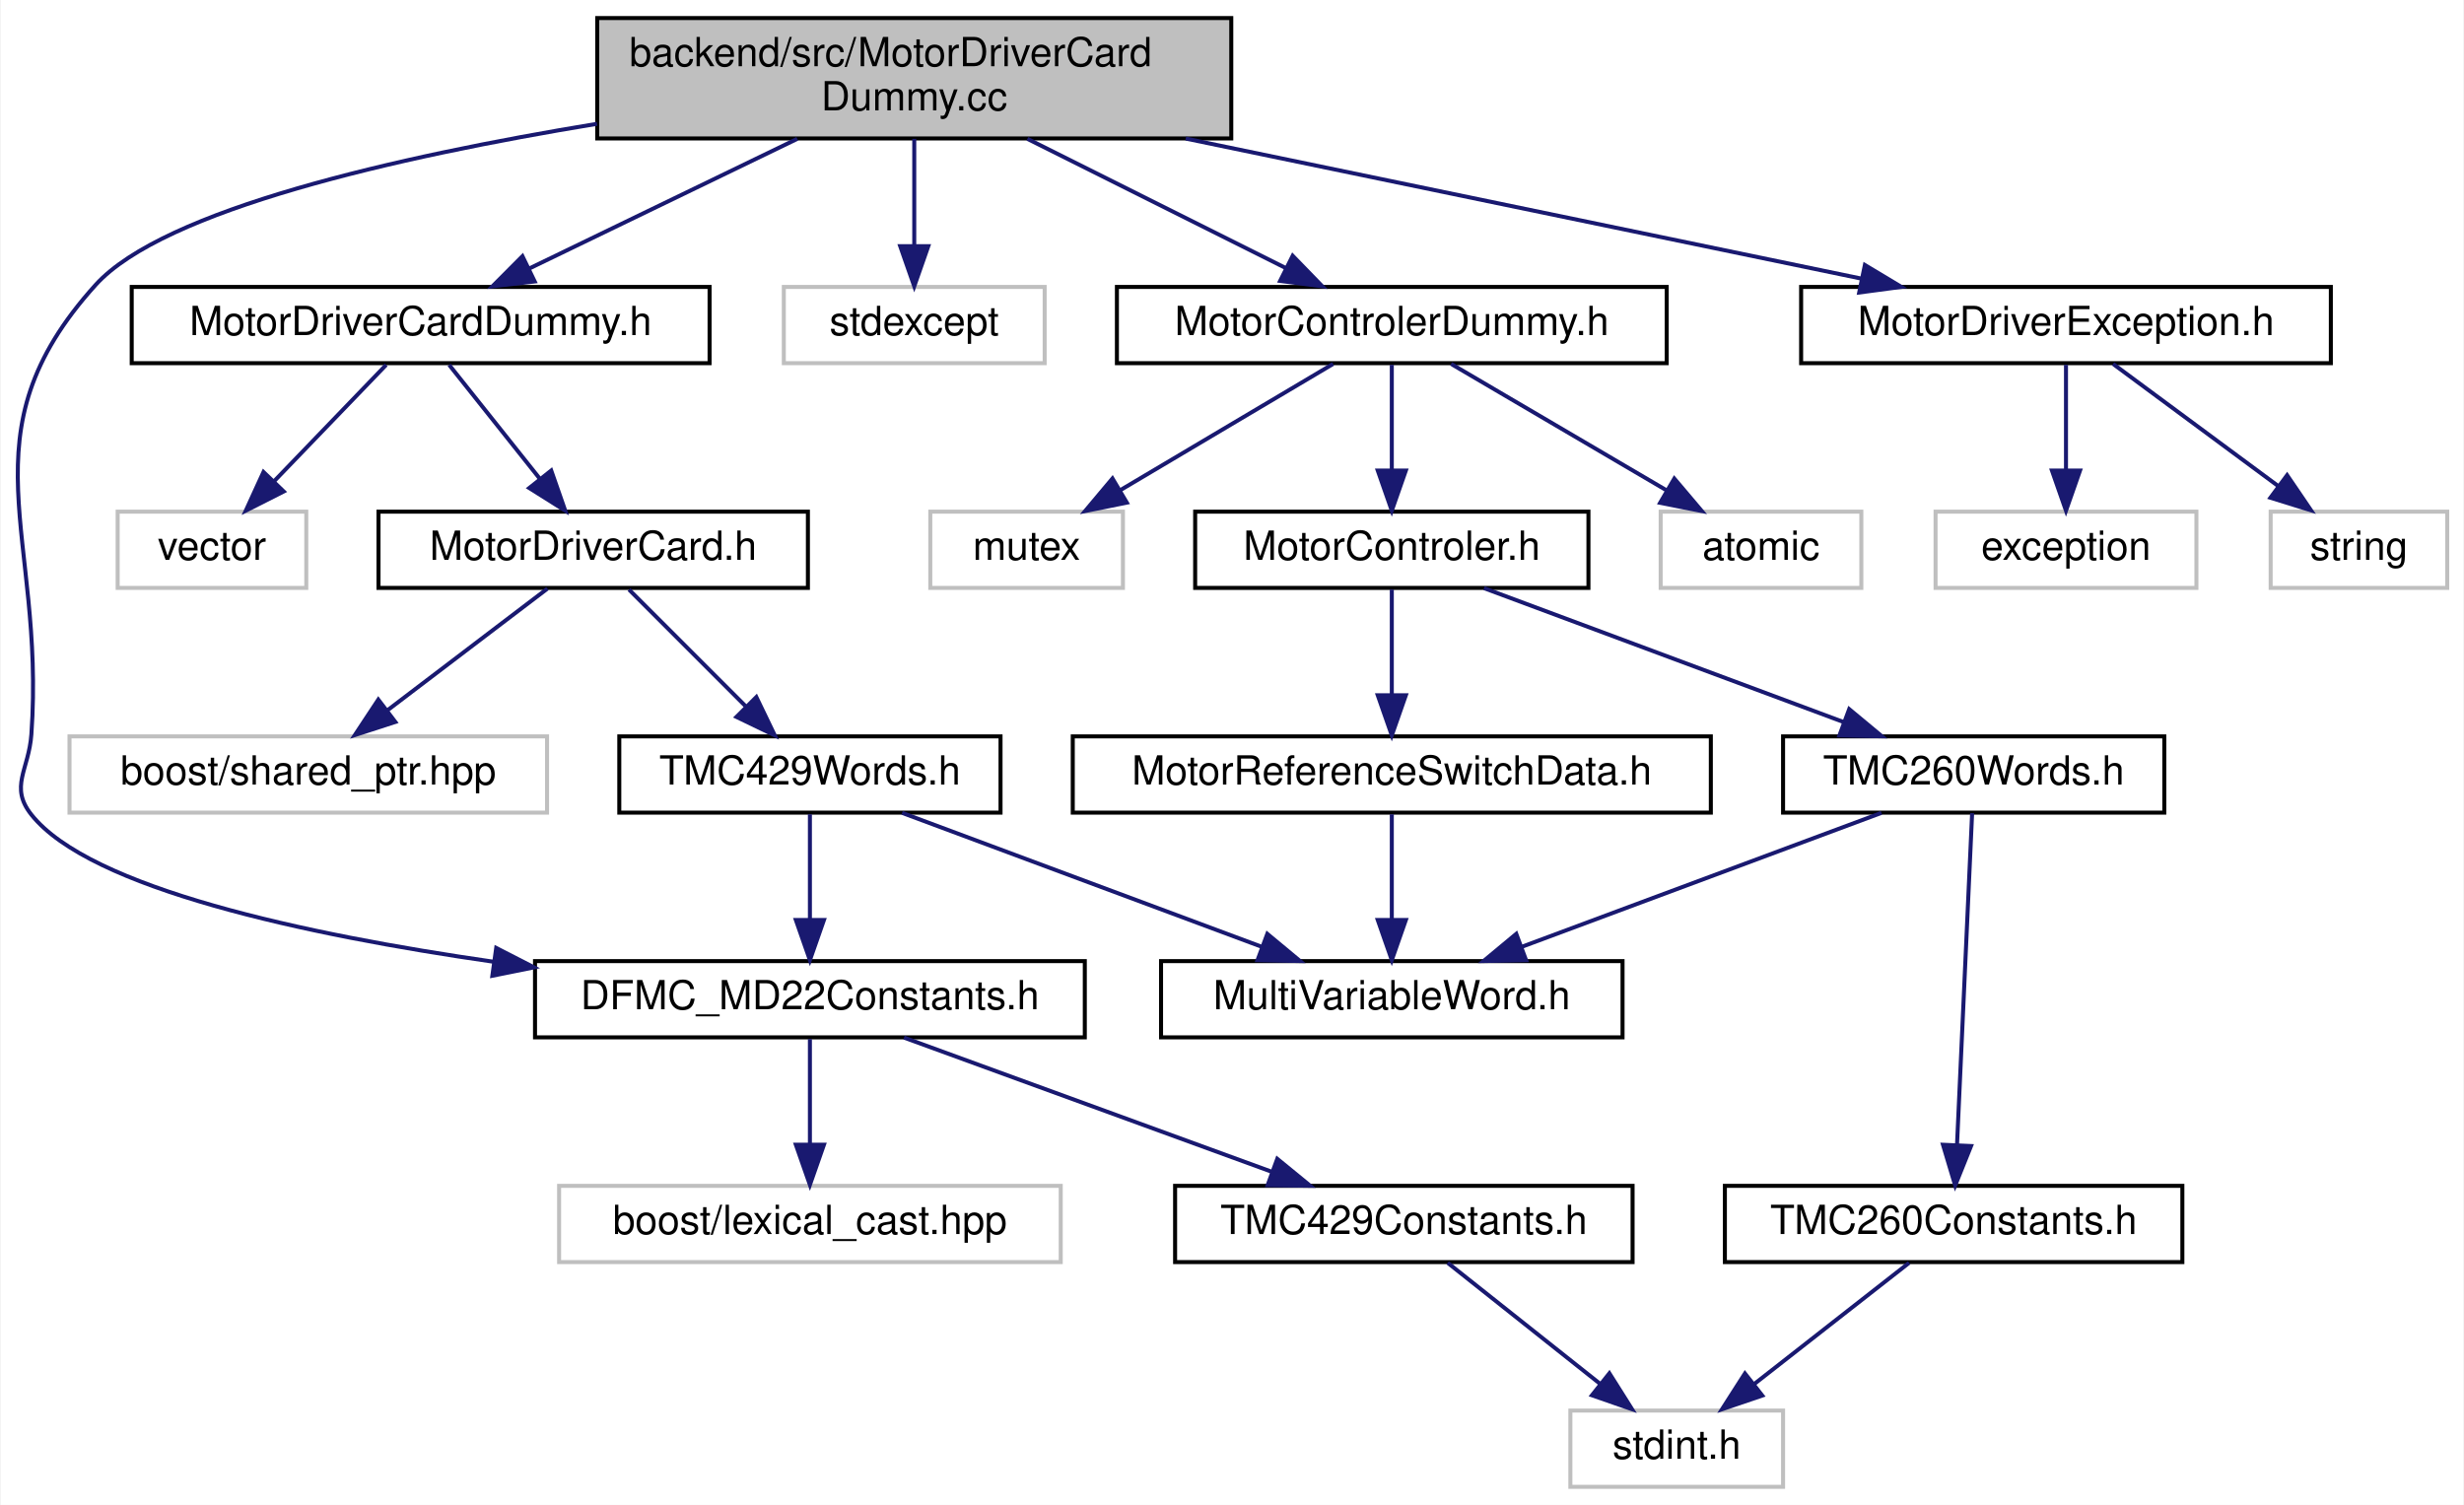
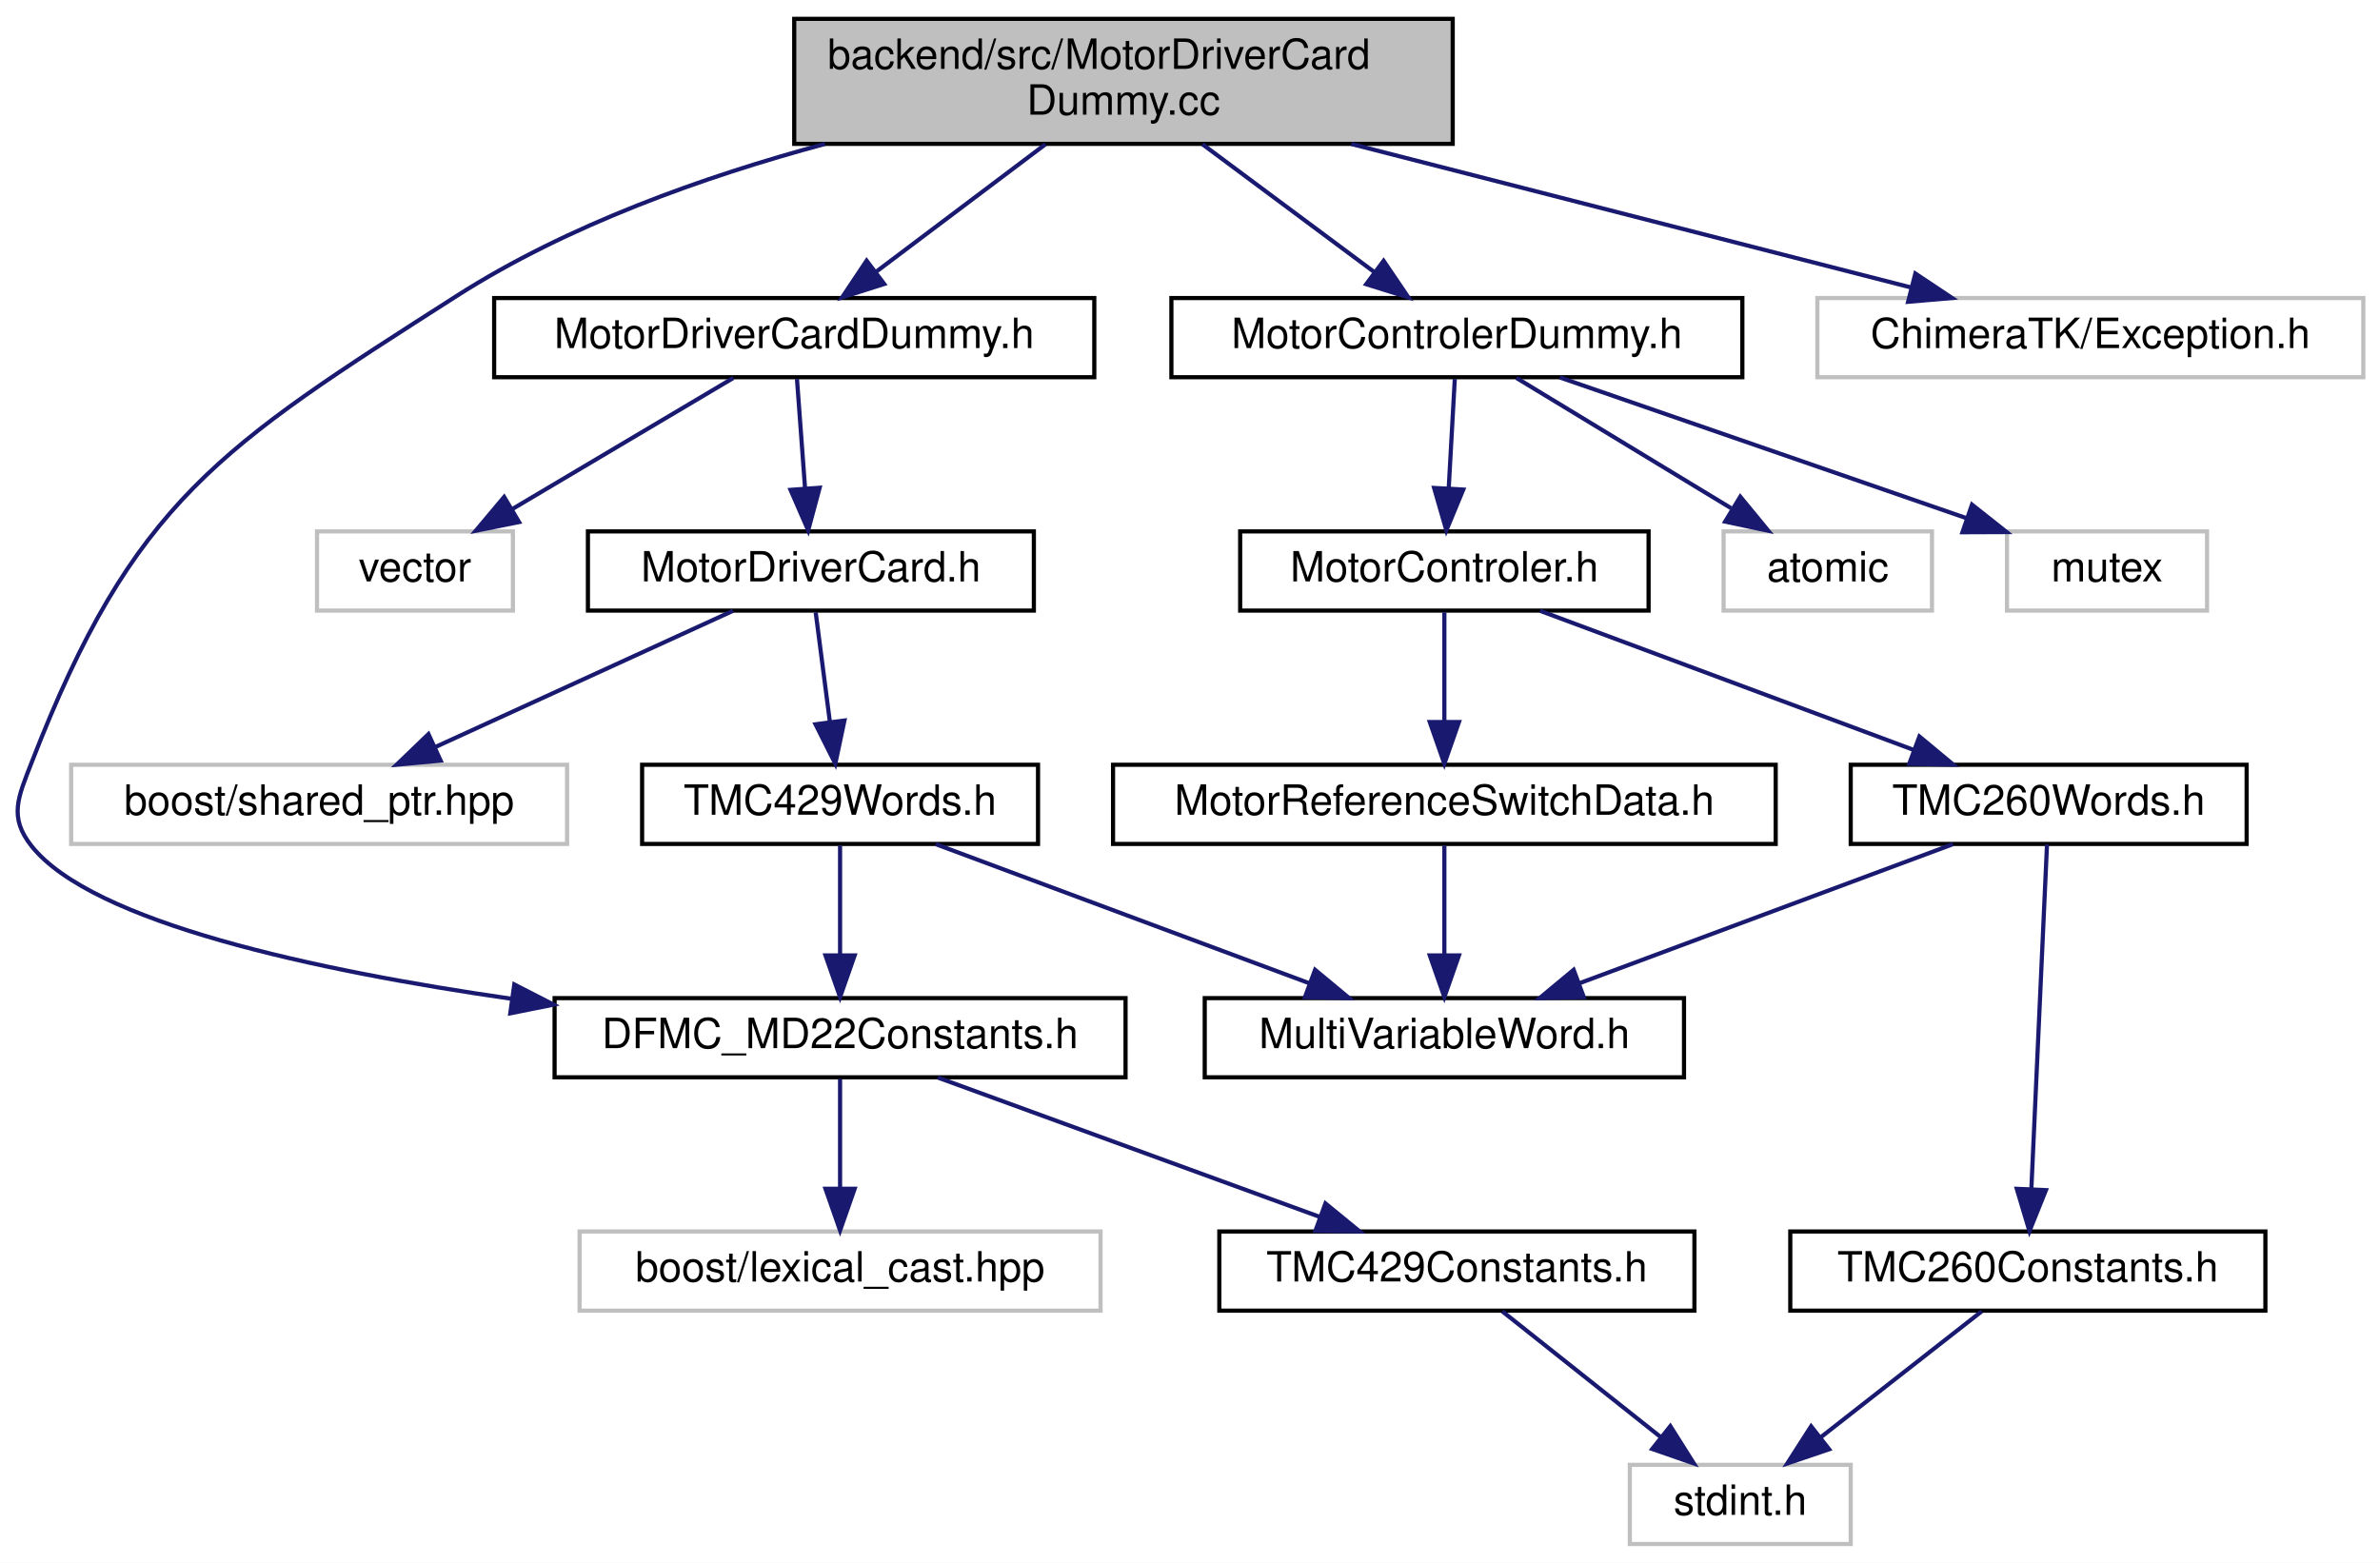
- <svg xmlns="http://www.w3.org/2000/svg" xmlns:xlink="http://www.w3.org/1999/xlink" width="614pt" height="375pt" viewBox="0.00 0.00 613.64 375.00">
+ <svg xmlns="http://www.w3.org/2000/svg" xmlns:xlink="http://www.w3.org/1999/xlink" width="571pt" height="375pt" viewBox="0.00 0.00 571.07 375.00">
  <g id="graph0" class="graph" transform="scale(1 1) rotate(0) translate(4 371)">
-     <polygon fill="white" stroke="transparent" points="-4,4 -4,-371 609.64,-371 609.64,4 -4,4" />
+     <polygon fill="white" stroke="transparent" points="-4,4 -4,-371 567.07,-371 567.07,4 -4,4" />
    <g id="node1" class="node">
      <g id="a_node1">
        <a xlink:title=" ">
-           <polygon fill="#bfbfbf" stroke="black" points="144.64,-336.5 144.64,-366.5 302.64,-366.5 302.64,-336.5 144.64,-336.5" />
-           <text text-anchor="start" x="152.64" y="-354.5" font-family="Helvetica,sans-Serif" font-size="10.00">backend/src/MotorDriverCard</text>
-           <text text-anchor="middle" x="223.64" y="-343.5" font-family="Helvetica,sans-Serif" font-size="10.00">Dummy.cc</text>
+           <polygon fill="#bfbfbf" stroke="black" points="186.57,-336.5 186.57,-366.5 344.57,-366.5 344.57,-336.5 186.57,-336.5" />
+           <text text-anchor="start" x="194.57" y="-354.5" font-family="Helvetica,sans-Serif" font-size="10.00">backend/src/MotorDriverCard</text>
+           <text text-anchor="middle" x="265.57" y="-343.5" font-family="Helvetica,sans-Serif" font-size="10.00">Dummy.cc</text>
        </a>
      </g>
    </g>
    <g id="node2" class="node">
      <g id="a_node2">
        <a xlink:href="_motor_driver_card_dummy_8h.html" target="_top" xlink:title=" ">
-           <polygon fill="white" stroke="black" points="28.64,-280.5 28.64,-299.5 172.64,-299.5 172.64,-280.5 28.64,-280.5" />
-           <text text-anchor="middle" x="100.64" y="-287.5" font-family="Helvetica,sans-Serif" font-size="10.00">MotorDriverCardDummy.h</text>
+           <polygon fill="white" stroke="black" points="114.57,-280.5 114.57,-299.5 258.57,-299.5 258.57,-280.5 114.57,-280.5" />
+           <text text-anchor="middle" x="186.57" y="-287.5" font-family="Helvetica,sans-Serif" font-size="10.00">MotorDriverCardDummy.h</text>
        </a>
      </g>
    </g>
    <g id="edge1" class="edge">
-       <path fill="none" stroke="midnightblue" d="M194.49,-336.4C174.22,-326.59 147.4,-313.62 127.62,-304.05" />
-       <polygon fill="midnightblue" stroke="midnightblue" points="129.06,-300.86 118.54,-299.66 126.01,-307.16 129.06,-300.86" />
+       <path fill="none" stroke="midnightblue" d="M246.85,-336.4C234.66,-327.22 218.78,-315.26 206.37,-305.92" />
+       <polygon fill="midnightblue" stroke="midnightblue" points="208.16,-302.88 198.06,-299.66 203.94,-308.47 208.16,-302.88" />
    </g>
    <g id="node5" class="node">
      <g id="a_node5">
        <a xlink:href="_d_f_m_c___m_d22_constants_8h.html" target="_top" xlink:title=" ">
-           <polygon fill="white" stroke="black" points="129.14,-112.5 129.14,-131.5 266.14,-131.5 266.14,-112.5 129.14,-112.5" />
-           <text text-anchor="middle" x="197.64" y="-119.5" font-family="Helvetica,sans-Serif" font-size="10.00">DFMC_MD22Constants.h</text>
-         </a>
-       </g>
-     </g>
-     <g id="edge12" class="edge">
-       <path fill="none" stroke="midnightblue" d="M144.6,-340.15C94.69,-331.94 36.55,-318.71 19.64,-300 -14.08,-262.7 7.2,-238.16 3.64,-188 3.01,-179.13 -1.89,-174.96 3.64,-168 18.22,-149.65 71.79,-138.11 118.95,-131.32" />
-       <polygon fill="midnightblue" stroke="midnightblue" points="119.47,-134.78 128.9,-129.94 118.51,-127.85 119.47,-134.78" />
+           <polygon fill="white" stroke="black" points="129.07,-112.5 129.07,-131.5 266.07,-131.5 266.07,-112.5 129.07,-112.5" />
+           <text text-anchor="middle" x="197.57" y="-119.5" font-family="Helvetica,sans-Serif" font-size="10.00">DFMC_MD22Constants.h</text>
+         </a>
+       </g>
+     </g>
+     <g id="edge11" class="edge">
+       <path fill="none" stroke="midnightblue" d="M193.95,-336.48C164.99,-328.69 132.19,-317.03 105.57,-300 48.84,-263.73 27.87,-250.79 3.57,-188 0.36,-179.71 -1.96,-174.96 3.57,-168 18.15,-149.65 71.72,-138.11 118.88,-131.32" />
+       <polygon fill="midnightblue" stroke="midnightblue" points="119.4,-134.78 128.83,-129.94 118.44,-127.85 119.4,-134.78" />
    </g>
    <g id="node12" class="node">
      <g id="a_node12">
-         <a xlink:title=" ">
-           <polygon fill="white" stroke="#bfbfbf" points="191.14,-280.5 191.14,-299.5 256.14,-299.5 256.14,-280.5 191.14,-280.5" />
-           <text text-anchor="middle" x="223.64" y="-287.5" font-family="Helvetica,sans-Serif" font-size="10.00">stdexcept</text>
-         </a>
-       </g>
-     </g>
-     <g id="edge11" class="edge">
-       <path fill="none" stroke="midnightblue" d="M223.64,-336.4C223.64,-328.47 223.64,-318.46 223.64,-309.86" />
-       <polygon fill="midnightblue" stroke="midnightblue" points="227.14,-309.66 223.64,-299.66 220.14,-309.66 227.14,-309.66" />
-     </g>
-     <g id="node13" class="node">
-       <g id="a_node13">
        <a xlink:href="_motor_controler_dummy_8h.html" target="_top" xlink:title=" ">
-           <polygon fill="white" stroke="black" points="274.14,-280.5 274.14,-299.5 411.14,-299.5 411.14,-280.5 274.14,-280.5" />
-           <text text-anchor="middle" x="342.64" y="-287.5" font-family="Helvetica,sans-Serif" font-size="10.00">MotorControlerDummy.h</text>
-         </a>
-       </g>
-     </g>
-     <g id="edge13" class="edge">
-       <path fill="none" stroke="midnightblue" d="M251.84,-336.4C271.36,-326.64 297.16,-313.74 316.27,-304.18" />
-       <polygon fill="midnightblue" stroke="midnightblue" points="317.94,-307.26 325.32,-299.66 314.81,-301 317.94,-307.26" />
-     </g>
-     <g id="node20" class="node">
-       <g id="a_node20">
-         <a xlink:href="_motor_driver_exception_8h.html" target="_top" xlink:title=" ">
-           <polygon fill="white" stroke="black" points="444.64,-280.5 444.64,-299.5 576.64,-299.5 576.64,-280.5 444.64,-280.5" />
-           <text text-anchor="middle" x="510.64" y="-287.5" font-family="Helvetica,sans-Serif" font-size="10.00">MotorDriverException.h</text>
-         </a>
-       </g>
-     </g>
-     <g id="edge23" class="edge">
-       <path fill="none" stroke="midnightblue" d="M291.29,-336.47C342.86,-325.78 412.76,-311.29 459.67,-301.57" />
-       <polygon fill="midnightblue" stroke="midnightblue" points="460.53,-304.96 469.61,-299.51 459.11,-298.11 460.53,-304.96" />
+           <polygon fill="white" stroke="black" points="277.07,-280.5 277.07,-299.5 414.07,-299.5 414.07,-280.5 277.07,-280.5" />
+           <text text-anchor="middle" x="345.57" y="-287.5" font-family="Helvetica,sans-Serif" font-size="10.00">MotorControlerDummy.h</text>
+         </a>
+       </g>
+     </g>
+     <g id="edge12" class="edge">
+       <path fill="none" stroke="midnightblue" d="M284.53,-336.4C296.99,-327.13 313.26,-315.03 325.87,-305.65" />
+       <polygon fill="midnightblue" stroke="midnightblue" points="327.99,-308.43 333.93,-299.66 323.81,-302.82 327.99,-308.43" />
+     </g>
+     <g id="node19" class="node">
+       <g id="a_node19">
+         <a xlink:title=" ">
+           <polygon fill="white" stroke="#bfbfbf" points="432.07,-280.5 432.07,-299.5 563.07,-299.5 563.07,-280.5 432.07,-280.5" />
+           <text text-anchor="middle" x="497.57" y="-287.5" font-family="Helvetica,sans-Serif" font-size="10.00">ChimeraTK/Exception.h</text>
+         </a>
+       </g>
+     </g>
+     <g id="edge22" class="edge">
+       <path fill="none" stroke="midnightblue" d="M320.25,-336.47C361.33,-325.94 416.79,-311.72 454.69,-302" />
+       <polygon fill="midnightblue" stroke="midnightblue" points="455.58,-305.38 464.4,-299.51 453.84,-298.6 455.58,-305.38" />
    </g>
    <g id="node3" class="node">
      <g id="a_node3">
        <a xlink:href="_motor_driver_card_8h.html" target="_top" xlink:title=" ">
-           <polygon fill="white" stroke="black" points="90.14,-224.5 90.14,-243.5 197.14,-243.5 197.14,-224.5 90.14,-224.5" />
-           <text text-anchor="middle" x="143.64" y="-231.5" font-family="Helvetica,sans-Serif" font-size="10.00">MotorDriverCard.h</text>
+           <polygon fill="white" stroke="black" points="137.07,-224.5 137.07,-243.5 244.07,-243.5 244.07,-224.5 137.07,-224.5" />
+           <text text-anchor="middle" x="190.57" y="-231.5" font-family="Helvetica,sans-Serif" font-size="10.00">MotorDriverCard.h</text>
        </a>
      </g>
    </g>
    <g id="edge2" class="edge">
-       <path fill="none" stroke="midnightblue" d="M107.74,-280.08C113.88,-272.38 122.91,-261.03 130.38,-251.65" />
-       <polygon fill="midnightblue" stroke="midnightblue" points="133.18,-253.75 136.67,-243.75 127.7,-249.39 133.18,-253.75" />
+       <path fill="none" stroke="midnightblue" d="M187.23,-280.08C187.75,-273.01 188.5,-262.86 189.16,-253.99" />
+       <polygon fill="midnightblue" stroke="midnightblue" points="192.67,-253.98 189.92,-243.75 185.69,-253.47 192.67,-253.98" />
    </g>
    <g id="node11" class="node">
      <g id="a_node11">
        <a xlink:title=" ">
-           <polygon fill="white" stroke="#bfbfbf" points="25.14,-224.5 25.14,-243.5 72.14,-243.5 72.14,-224.5 25.14,-224.5" />
-           <text text-anchor="middle" x="48.64" y="-231.5" font-family="Helvetica,sans-Serif" font-size="10.00">vector</text>
+           <polygon fill="white" stroke="#bfbfbf" points="72.07,-224.5 72.07,-243.5 119.07,-243.5 119.07,-224.5 72.07,-224.5" />
+           <text text-anchor="middle" x="95.57" y="-231.5" font-family="Helvetica,sans-Serif" font-size="10.00">vector</text>
        </a>
      </g>
    </g>
    <g id="edge10" class="edge">
-       <path fill="none" stroke="midnightblue" d="M92.05,-280.08C84.48,-272.22 73.26,-260.57 64.12,-251.08" />
-       <polygon fill="midnightblue" stroke="midnightblue" points="66.52,-248.53 57.07,-243.75 61.48,-253.38 66.52,-248.53" />
+       <path fill="none" stroke="midnightblue" d="M171.95,-280.32C157.62,-271.82 135.55,-258.73 118.82,-248.8" />
+       <polygon fill="midnightblue" stroke="midnightblue" points="120.54,-245.75 110.15,-243.65 116.97,-251.77 120.54,-245.75" />
    </g>
    <g id="node4" class="node">
      <g id="a_node4">
        <a xlink:href="_t_m_c429_words_8h.html" target="_top" xlink:title=" ">
-           <polygon fill="white" stroke="black" points="150.14,-168.5 150.14,-187.5 245.14,-187.5 245.14,-168.5 150.14,-168.5" />
-           <text text-anchor="middle" x="197.64" y="-175.5" font-family="Helvetica,sans-Serif" font-size="10.00">TMC429Words.h</text>
+           <polygon fill="white" stroke="black" points="150.07,-168.5 150.07,-187.5 245.07,-187.5 245.07,-168.5 150.07,-168.5" />
+           <text text-anchor="middle" x="197.57" y="-175.5" font-family="Helvetica,sans-Serif" font-size="10.00">TMC429Words.h</text>
        </a>
      </g>
    </g>
    <g id="edge3" class="edge">
-       <path fill="none" stroke="midnightblue" d="M152.56,-224.08C160.42,-216.22 172.07,-204.57 181.56,-195.08" />
-       <polygon fill="midnightblue" stroke="midnightblue" points="184.29,-197.3 188.89,-187.75 179.34,-192.35 184.29,-197.3" />
+       <path fill="none" stroke="midnightblue" d="M191.72,-224.08C192.65,-216.93 193.98,-206.64 195.14,-197.69" />
+       <polygon fill="midnightblue" stroke="midnightblue" points="198.62,-198.12 196.43,-187.75 191.68,-197.22 198.62,-198.12" />
    </g>
    <g id="node10" class="node">
      <g id="a_node10">
        <a xlink:title=" ">
-           <polygon fill="white" stroke="#bfbfbf" points="13.14,-168.5 13.14,-187.5 132.14,-187.5 132.14,-168.5 13.14,-168.5" />
-           <text text-anchor="middle" x="72.64" y="-175.5" font-family="Helvetica,sans-Serif" font-size="10.00">boost/shared_ptr.hpp</text>
+           <polygon fill="white" stroke="#bfbfbf" points="13.07,-168.5 13.07,-187.5 132.07,-187.5 132.07,-168.5 13.07,-168.5" />
+           <text text-anchor="middle" x="72.57" y="-175.5" font-family="Helvetica,sans-Serif" font-size="10.00">boost/shared_ptr.hpp</text>
        </a>
      </g>
    </g>
    <g id="edge9" class="edge">
-       <path fill="none" stroke="midnightblue" d="M132.23,-224.32C121.53,-216.18 105.3,-203.84 92.48,-194.09" />
-       <polygon fill="midnightblue" stroke="midnightblue" points="94.33,-191.1 84.25,-187.83 90.09,-196.67 94.33,-191.1" />
+       <path fill="none" stroke="midnightblue" d="M171.87,-224.44C152.62,-215.64 122.41,-201.81 100.37,-191.72" />
+       <polygon fill="midnightblue" stroke="midnightblue" points="101.73,-188.5 91.18,-187.52 98.81,-194.86 101.73,-188.5" />
    </g>
    <g id="edge4" class="edge">
-       <path fill="none" stroke="midnightblue" d="M197.64,-168.08C197.64,-161.01 197.64,-150.86 197.64,-141.99" />
-       <polygon fill="midnightblue" stroke="midnightblue" points="201.14,-141.75 197.64,-131.75 194.14,-141.75 201.14,-141.75" />
+       <path fill="none" stroke="midnightblue" d="M197.57,-168.08C197.57,-161.01 197.57,-150.86 197.57,-141.99" />
+       <polygon fill="midnightblue" stroke="midnightblue" points="201.07,-141.75 197.57,-131.75 194.07,-141.75 201.07,-141.75" />
    </g>
    <g id="node9" class="node">
      <g id="a_node9">
        <a xlink:href="_multi_variable_word_8h.html" target="_top" xlink:title=" ">
-           <polygon fill="white" stroke="black" points="285.14,-112.5 285.14,-131.5 400.14,-131.5 400.14,-112.5 285.14,-112.5" />
-           <text text-anchor="middle" x="342.64" y="-119.5" font-family="Helvetica,sans-Serif" font-size="10.00">MultiVariableWord.h</text>
+           <polygon fill="white" stroke="black" points="285.07,-112.5 285.07,-131.5 400.07,-131.5 400.07,-112.5 285.07,-112.5" />
+           <text text-anchor="middle" x="342.57" y="-119.5" font-family="Helvetica,sans-Serif" font-size="10.00">MultiVariableWord.h</text>
        </a>
      </g>
    </g>
    <g id="edge8" class="edge">
-       <path fill="none" stroke="midnightblue" d="M220.61,-168.44C244.8,-159.44 283.06,-145.19 310.28,-135.05" />
-       <polygon fill="midnightblue" stroke="midnightblue" points="311.62,-138.29 319.77,-131.52 309.18,-131.73 311.62,-138.29" />
+       <path fill="none" stroke="midnightblue" d="M220.54,-168.44C244.72,-159.44 282.99,-145.19 310.21,-135.05" />
+       <polygon fill="midnightblue" stroke="midnightblue" points="311.55,-138.29 319.7,-131.52 309.11,-131.73 311.55,-138.29" />
    </g>
    <g id="node6" class="node">
      <g id="a_node6">
        <a xlink:title=" ">
-           <polygon fill="white" stroke="#bfbfbf" points="135.14,-56.5 135.14,-75.5 260.14,-75.5 260.14,-56.5 135.14,-56.5" />
-           <text text-anchor="middle" x="197.64" y="-63.5" font-family="Helvetica,sans-Serif" font-size="10.00">boost/lexical_cast.hpp</text>
+           <polygon fill="white" stroke="#bfbfbf" points="135.07,-56.5 135.07,-75.5 260.07,-75.5 260.07,-56.5 135.07,-56.5" />
+           <text text-anchor="middle" x="197.57" y="-63.5" font-family="Helvetica,sans-Serif" font-size="10.00">boost/lexical_cast.hpp</text>
        </a>
      </g>
    </g>
    <g id="edge5" class="edge">
-       <path fill="none" stroke="midnightblue" d="M197.64,-112.08C197.64,-105.01 197.64,-94.86 197.64,-85.99" />
-       <polygon fill="midnightblue" stroke="midnightblue" points="201.14,-85.75 197.64,-75.75 194.14,-85.75 201.14,-85.75" />
+       <path fill="none" stroke="midnightblue" d="M197.57,-112.08C197.57,-105.01 197.57,-94.86 197.57,-85.99" />
+       <polygon fill="midnightblue" stroke="midnightblue" points="201.07,-85.75 197.57,-75.75 194.07,-85.75 201.07,-85.75" />
    </g>
    <g id="node7" class="node">
      <g id="a_node7">
        <a xlink:href="_t_m_c429_constants_8h.html" target="_top" xlink:title=" ">
-           <polygon fill="white" stroke="black" points="288.64,-56.5 288.64,-75.5 402.64,-75.5 402.64,-56.5 288.64,-56.5" />
-           <text text-anchor="middle" x="345.64" y="-63.5" font-family="Helvetica,sans-Serif" font-size="10.00">TMC429Constants.h</text>
+           <polygon fill="white" stroke="black" points="288.57,-56.5 288.57,-75.5 402.57,-75.5 402.57,-56.5 288.57,-56.5" />
+           <text text-anchor="middle" x="345.57" y="-63.5" font-family="Helvetica,sans-Serif" font-size="10.00">TMC429Constants.h</text>
        </a>
      </g>
    </g>
    <g id="edge6" class="edge">
-       <path fill="none" stroke="midnightblue" d="M221.09,-112.44C245.77,-103.44 284.82,-89.19 312.62,-79.05" />
-       <polygon fill="midnightblue" stroke="midnightblue" points="314.1,-82.23 322.3,-75.52 311.7,-75.66 314.1,-82.23" />
+       <path fill="none" stroke="midnightblue" d="M221.02,-112.44C245.7,-103.44 284.75,-89.19 312.54,-79.05" />
+       <polygon fill="midnightblue" stroke="midnightblue" points="314.03,-82.23 322.23,-75.52 311.63,-75.66 314.03,-82.23" />
    </g>
    <g id="node8" class="node">
      <g id="a_node8">
        <a xlink:title=" ">
-           <polygon fill="white" stroke="#bfbfbf" points="387.14,-0.5 387.14,-19.5 440.14,-19.5 440.14,-0.5 387.14,-0.5" />
-           <text text-anchor="middle" x="413.64" y="-7.5" font-family="Helvetica,sans-Serif" font-size="10.00">stdint.h</text>
+           <polygon fill="white" stroke="#bfbfbf" points="387.07,-0.5 387.07,-19.5 440.07,-19.5 440.07,-0.5 387.07,-0.5" />
+           <text text-anchor="middle" x="413.57" y="-7.5" font-family="Helvetica,sans-Serif" font-size="10.00">stdint.h</text>
        </a>
      </g>
    </g>
    <g id="edge7" class="edge">
-       <path fill="none" stroke="midnightblue" d="M356.56,-56.32C366.81,-48.18 382.36,-35.84 394.64,-26.09" />
-       <polygon fill="midnightblue" stroke="midnightblue" points="396.86,-28.79 402.51,-19.83 392.51,-23.31 396.86,-28.79" />
+       <path fill="none" stroke="midnightblue" d="M356.49,-56.32C366.74,-48.18 382.29,-35.84 394.57,-26.09" />
+       <polygon fill="midnightblue" stroke="midnightblue" points="396.79,-28.79 402.44,-19.83 392.44,-23.31 396.79,-28.79" />
+     </g>
+     <g id="node13" class="node">
+       <g id="a_node13">
+         <a xlink:href="_motor_controler_8h.html" target="_top" xlink:title=" ">
+           <polygon fill="white" stroke="black" points="293.57,-224.5 293.57,-243.5 391.57,-243.5 391.57,-224.5 293.57,-224.5" />
+           <text text-anchor="middle" x="342.57" y="-231.5" font-family="Helvetica,sans-Serif" font-size="10.00">MotorControler.h</text>
+         </a>
+       </g>
+     </g>
+     <g id="edge13" class="edge">
+       <path fill="none" stroke="midnightblue" d="M345.07,-280.08C344.68,-273.01 344.12,-262.86 343.62,-253.99" />
+       <polygon fill="midnightblue" stroke="midnightblue" points="347.1,-253.54 343.05,-243.75 340.11,-253.93 347.1,-253.54" />
+     </g>
+     <g id="node17" class="node">
+       <g id="a_node17">
+         <a xlink:title=" ">
+           <polygon fill="white" stroke="#bfbfbf" points="409.57,-224.5 409.57,-243.5 459.57,-243.5 459.57,-224.5 409.57,-224.5" />
+           <text text-anchor="middle" x="434.57" y="-231.5" font-family="Helvetica,sans-Serif" font-size="10.00">atomic</text>
+         </a>
+       </g>
+     </g>
+     <g id="edge20" class="edge">
+       <path fill="none" stroke="midnightblue" d="M359.87,-280.32C373.75,-271.9 395.06,-258.97 411.37,-249.07" />
+       <polygon fill="midnightblue" stroke="midnightblue" points="413.57,-251.83 420.3,-243.65 409.94,-245.85 413.57,-251.83" />
+     </g>
+     <g id="node18" class="node">
+       <g id="a_node18">
+         <a xlink:title=" ">
+           <polygon fill="white" stroke="#bfbfbf" points="477.57,-224.5 477.57,-243.5 525.57,-243.5 525.57,-224.5 477.57,-224.5" />
+           <text text-anchor="middle" x="501.57" y="-231.5" font-family="Helvetica,sans-Serif" font-size="10.00">mutex</text>
+         </a>
+       </g>
+     </g>
+     <g id="edge21" class="edge">
+       <path fill="none" stroke="midnightblue" d="M370.29,-280.44C396.57,-271.35 438.31,-256.9 467.66,-246.74" />
+       <polygon fill="midnightblue" stroke="midnightblue" points="469.17,-249.92 477.48,-243.34 466.88,-243.3 469.17,-249.92" />
    </g>
    <g id="node14" class="node">
      <g id="a_node14">
-         <a xlink:href="_motor_controler_8h.html" target="_top" xlink:title=" ">
-           <polygon fill="white" stroke="black" points="293.64,-224.5 293.64,-243.5 391.64,-243.5 391.64,-224.5 293.64,-224.5" />
-           <text text-anchor="middle" x="342.64" y="-231.5" font-family="Helvetica,sans-Serif" font-size="10.00">MotorControler.h</text>
+         <a xlink:href="_motor_reference_switch_data_8h.html" target="_top" xlink:title=" ">
+           <polygon fill="white" stroke="black" points="263.07,-168.5 263.07,-187.5 422.07,-187.5 422.07,-168.5 263.07,-168.5" />
+           <text text-anchor="middle" x="342.57" y="-175.5" font-family="Helvetica,sans-Serif" font-size="10.00">MotorReferenceSwitchData.h</text>
        </a>
      </g>
    </g>
    <g id="edge14" class="edge">
-       <path fill="none" stroke="midnightblue" d="M342.64,-280.08C342.64,-273.01 342.64,-262.86 342.64,-253.99" />
-       <polygon fill="midnightblue" stroke="midnightblue" points="346.14,-253.75 342.64,-243.75 339.14,-253.75 346.14,-253.75" />
-     </g>
-     <g id="node18" class="node">
-       <g id="a_node18">
-         <a xlink:title=" ">
-           <polygon fill="white" stroke="#bfbfbf" points="409.64,-224.5 409.64,-243.5 459.64,-243.5 459.64,-224.5 409.64,-224.5" />
-           <text text-anchor="middle" x="434.64" y="-231.5" font-family="Helvetica,sans-Serif" font-size="10.00">atomic</text>
-         </a>
-       </g>
-     </g>
-     <g id="edge21" class="edge">
-       <path fill="none" stroke="midnightblue" d="M357.42,-280.32C371.91,-271.82 394.21,-258.73 411.13,-248.8" />
-       <polygon fill="midnightblue" stroke="midnightblue" points="413.04,-251.74 419.89,-243.65 409.5,-245.7 413.04,-251.74" />
-     </g>
-     <g id="node19" class="node">
-       <g id="a_node19">
-         <a xlink:title=" ">
-           <polygon fill="white" stroke="#bfbfbf" points="227.64,-224.5 227.64,-243.5 275.64,-243.5 275.64,-224.5 227.64,-224.5" />
-           <text text-anchor="middle" x="251.64" y="-231.5" font-family="Helvetica,sans-Serif" font-size="10.00">mutex</text>
-         </a>
-       </g>
-     </g>
-     <g id="edge22" class="edge">
-       <path fill="none" stroke="midnightblue" d="M328.02,-280.32C313.69,-271.82 291.63,-258.73 274.89,-248.8" />
-       <polygon fill="midnightblue" stroke="midnightblue" points="276.61,-245.75 266.22,-243.65 273.04,-251.77 276.61,-245.75" />
+       <path fill="none" stroke="midnightblue" d="M342.57,-224.08C342.57,-217.01 342.57,-206.86 342.57,-197.99" />
+       <polygon fill="midnightblue" stroke="midnightblue" points="346.07,-197.75 342.57,-187.75 339.07,-197.75 346.07,-197.75" />
    </g>
    <g id="node15" class="node">
      <g id="a_node15">
-         <a xlink:href="_motor_reference_switch_data_8h.html" target="_top" xlink:title=" ">
-           <polygon fill="white" stroke="black" points="263.14,-168.5 263.14,-187.5 422.14,-187.5 422.14,-168.5 263.14,-168.5" />
-           <text text-anchor="middle" x="342.64" y="-175.5" font-family="Helvetica,sans-Serif" font-size="10.00">MotorReferenceSwitchData.h</text>
-         </a>
-       </g>
+         <a xlink:href="_t_m_c260_words_8h.html" target="_top" xlink:title=" ">
+           <polygon fill="white" stroke="black" points="440.07,-168.5 440.07,-187.5 535.07,-187.5 535.07,-168.5 440.07,-168.5" />
+           <text text-anchor="middle" x="487.57" y="-175.5" font-family="Helvetica,sans-Serif" font-size="10.00">TMC260Words.h</text>
+         </a>
+       </g>
+     </g>
+     <g id="edge16" class="edge">
+       <path fill="none" stroke="midnightblue" d="M365.54,-224.44C389.72,-215.44 427.99,-201.19 455.21,-191.05" />
+       <polygon fill="midnightblue" stroke="midnightblue" points="456.55,-194.29 464.7,-187.52 454.11,-187.73 456.55,-194.29" />
    </g>
    <g id="edge15" class="edge">
-       <path fill="none" stroke="midnightblue" d="M342.64,-224.08C342.64,-217.01 342.64,-206.86 342.64,-197.99" />
-       <polygon fill="midnightblue" stroke="midnightblue" points="346.14,-197.75 342.64,-187.75 339.14,-197.75 346.14,-197.75" />
+       <path fill="none" stroke="midnightblue" d="M342.57,-168.08C342.57,-161.01 342.57,-150.86 342.57,-141.99" />
+       <polygon fill="midnightblue" stroke="midnightblue" points="346.07,-141.75 342.57,-131.75 339.07,-141.75 346.07,-141.75" />
+     </g>
+     <g id="edge17" class="edge">
+       <path fill="none" stroke="midnightblue" d="M464.59,-168.44C440.41,-159.44 402.15,-145.19 374.92,-135.05" />
+       <polygon fill="midnightblue" stroke="midnightblue" points="376.03,-131.73 365.44,-131.52 373.59,-138.29 376.03,-131.73" />
    </g>
    <g id="node16" class="node">
      <g id="a_node16">
-         <a xlink:href="_t_m_c260_words_8h.html" target="_top" xlink:title=" ">
-           <polygon fill="white" stroke="black" points="440.14,-168.5 440.14,-187.5 535.14,-187.5 535.14,-168.5 440.14,-168.5" />
-           <text text-anchor="middle" x="487.64" y="-175.5" font-family="Helvetica,sans-Serif" font-size="10.00">TMC260Words.h</text>
-         </a>
-       </g>
-     </g>
-     <g id="edge17" class="edge">
-       <path fill="none" stroke="midnightblue" d="M365.61,-224.44C389.8,-215.44 428.06,-201.19 455.28,-191.05" />
-       <polygon fill="midnightblue" stroke="midnightblue" points="456.62,-194.29 464.77,-187.52 454.18,-187.73 456.62,-194.29" />
-     </g>
-     <g id="edge16" class="edge">
-       <path fill="none" stroke="midnightblue" d="M342.64,-168.08C342.64,-161.01 342.64,-150.86 342.64,-141.99" />
-       <polygon fill="midnightblue" stroke="midnightblue" points="346.14,-141.75 342.64,-131.75 339.14,-141.75 346.14,-141.75" />
+         <a xlink:href="_t_m_c260_constants_8h.html" target="_top" xlink:title=" ">
+           <polygon fill="white" stroke="black" points="425.57,-56.5 425.57,-75.5 539.57,-75.5 539.57,-56.5 425.57,-56.5" />
+           <text text-anchor="middle" x="482.57" y="-63.5" font-family="Helvetica,sans-Serif" font-size="10.00">TMC260Constants.h</text>
+         </a>
+       </g>
    </g>
    <g id="edge18" class="edge">
-       <path fill="none" stroke="midnightblue" d="M464.66,-168.44C440.48,-159.44 402.22,-145.19 374.99,-135.05" />
-       <polygon fill="midnightblue" stroke="midnightblue" points="376.1,-131.73 365.51,-131.52 373.66,-138.29 376.1,-131.73" />
-     </g>
-     <g id="node17" class="node">
-       <g id="a_node17">
-         <a xlink:href="_t_m_c260_constants_8h.html" target="_top" xlink:title=" ">
-           <polygon fill="white" stroke="black" points="425.64,-56.5 425.64,-75.5 539.64,-75.5 539.64,-56.5 425.64,-56.5" />
-           <text text-anchor="middle" x="482.64" y="-63.5" font-family="Helvetica,sans-Serif" font-size="10.00">TMC260Constants.h</text>
-         </a>
-       </g>
+       <path fill="none" stroke="midnightblue" d="M487.17,-168.37C486.37,-150.62 484.51,-109.67 483.41,-85.6" />
+       <polygon fill="midnightblue" stroke="midnightblue" points="486.91,-85.42 482.96,-75.59 479.92,-85.74 486.91,-85.42" />
    </g>
    <g id="edge19" class="edge">
-       <path fill="none" stroke="midnightblue" d="M487.25,-168.37C486.44,-150.62 484.58,-109.67 483.48,-85.6" />
-       <polygon fill="midnightblue" stroke="midnightblue" points="486.98,-85.42 483.03,-75.59 479.99,-85.74 486.98,-85.42" />
-     </g>
-     <g id="edge20" class="edge">
-       <path fill="none" stroke="midnightblue" d="M471.55,-56.32C461.15,-48.18 445.38,-35.84 432.92,-26.09" />
-       <polygon fill="midnightblue" stroke="midnightblue" points="434.96,-23.24 424.93,-19.83 430.64,-28.75 434.96,-23.24" />
-     </g>
-     <g id="node21" class="node">
-       <g id="a_node21">
-         <a xlink:title=" ">
-           <polygon fill="white" stroke="#bfbfbf" points="478.14,-224.5 478.14,-243.5 543.14,-243.5 543.14,-224.5 478.14,-224.5" />
-           <text text-anchor="middle" x="510.64" y="-231.5" font-family="Helvetica,sans-Serif" font-size="10.00">exception</text>
-         </a>
-       </g>
-     </g>
-     <g id="edge24" class="edge">
-       <path fill="none" stroke="midnightblue" d="M510.64,-280.08C510.64,-273.01 510.64,-262.86 510.64,-253.99" />
-       <polygon fill="midnightblue" stroke="midnightblue" points="514.14,-253.75 510.64,-243.75 507.14,-253.75 514.14,-253.75" />
-     </g>
-     <g id="node22" class="node">
-       <g id="a_node22">
-         <a xlink:title=" ">
-           <polygon fill="white" stroke="#bfbfbf" points="561.64,-224.5 561.64,-243.5 605.64,-243.5 605.64,-224.5 561.64,-224.5" />
-           <text text-anchor="middle" x="583.64" y="-231.5" font-family="Helvetica,sans-Serif" font-size="10.00">string</text>
-         </a>
-       </g>
-     </g>
-     <g id="edge25" class="edge">
-       <path fill="none" stroke="midnightblue" d="M522.37,-280.32C533.48,-272.11 550.38,-259.6 563.62,-249.81" />
-       <polygon fill="midnightblue" stroke="midnightblue" points="565.74,-252.59 571.7,-243.83 561.58,-246.97 565.74,-252.59" />
+       <path fill="none" stroke="midnightblue" d="M471.48,-56.32C461.08,-48.18 445.31,-35.84 432.85,-26.09" />
+       <polygon fill="midnightblue" stroke="midnightblue" points="434.89,-23.24 424.85,-19.83 430.57,-28.75 434.89,-23.24" />
    </g>
  </g>
</svg>
